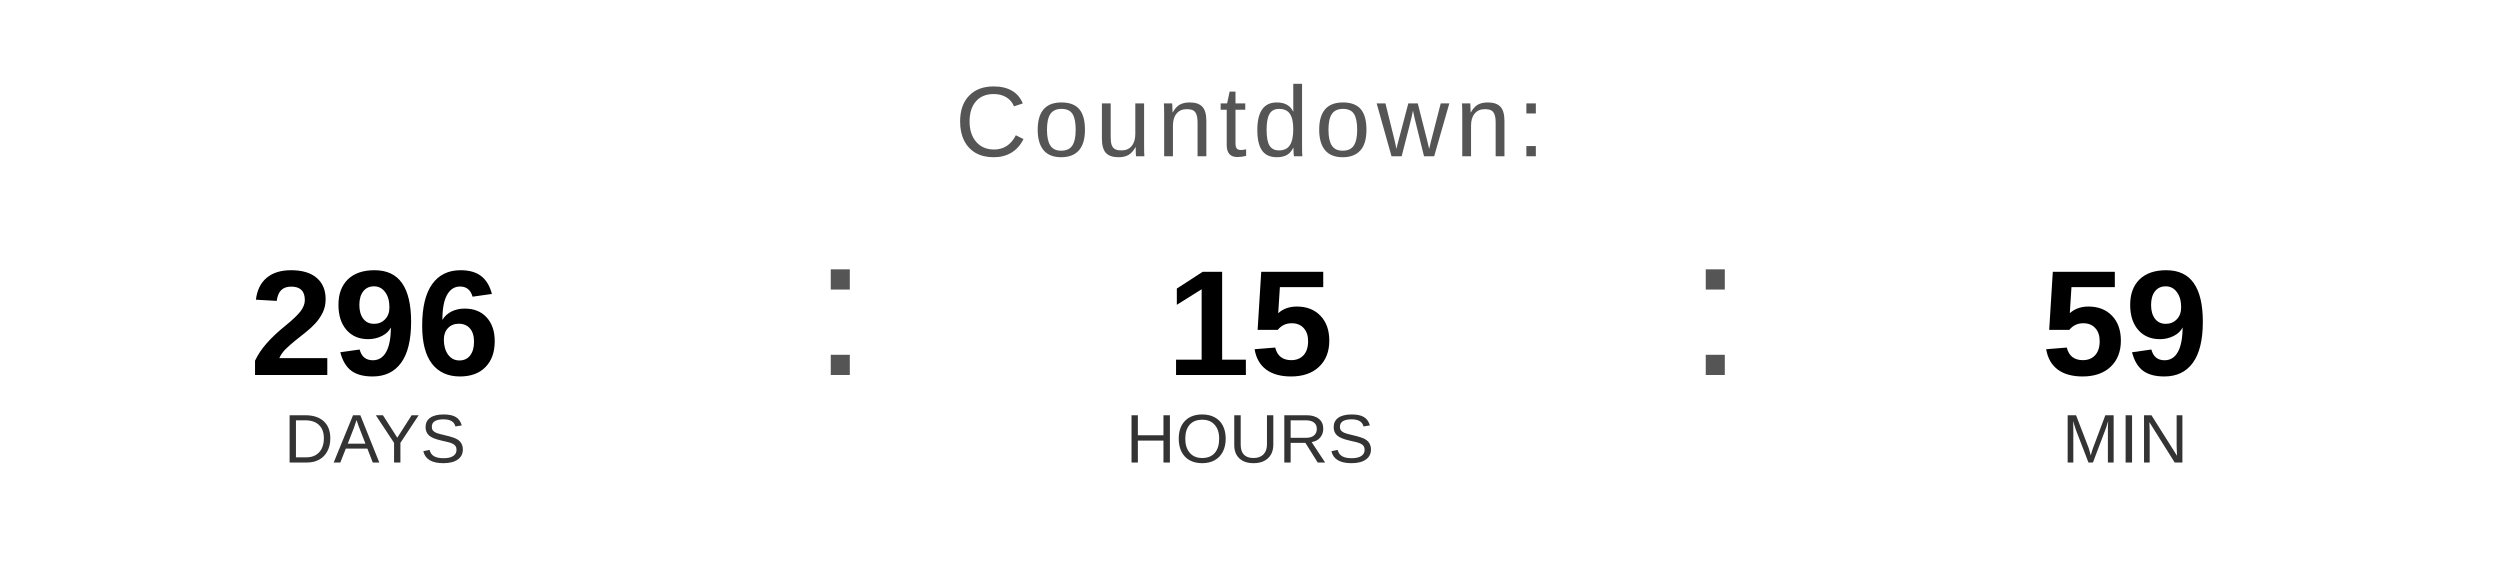
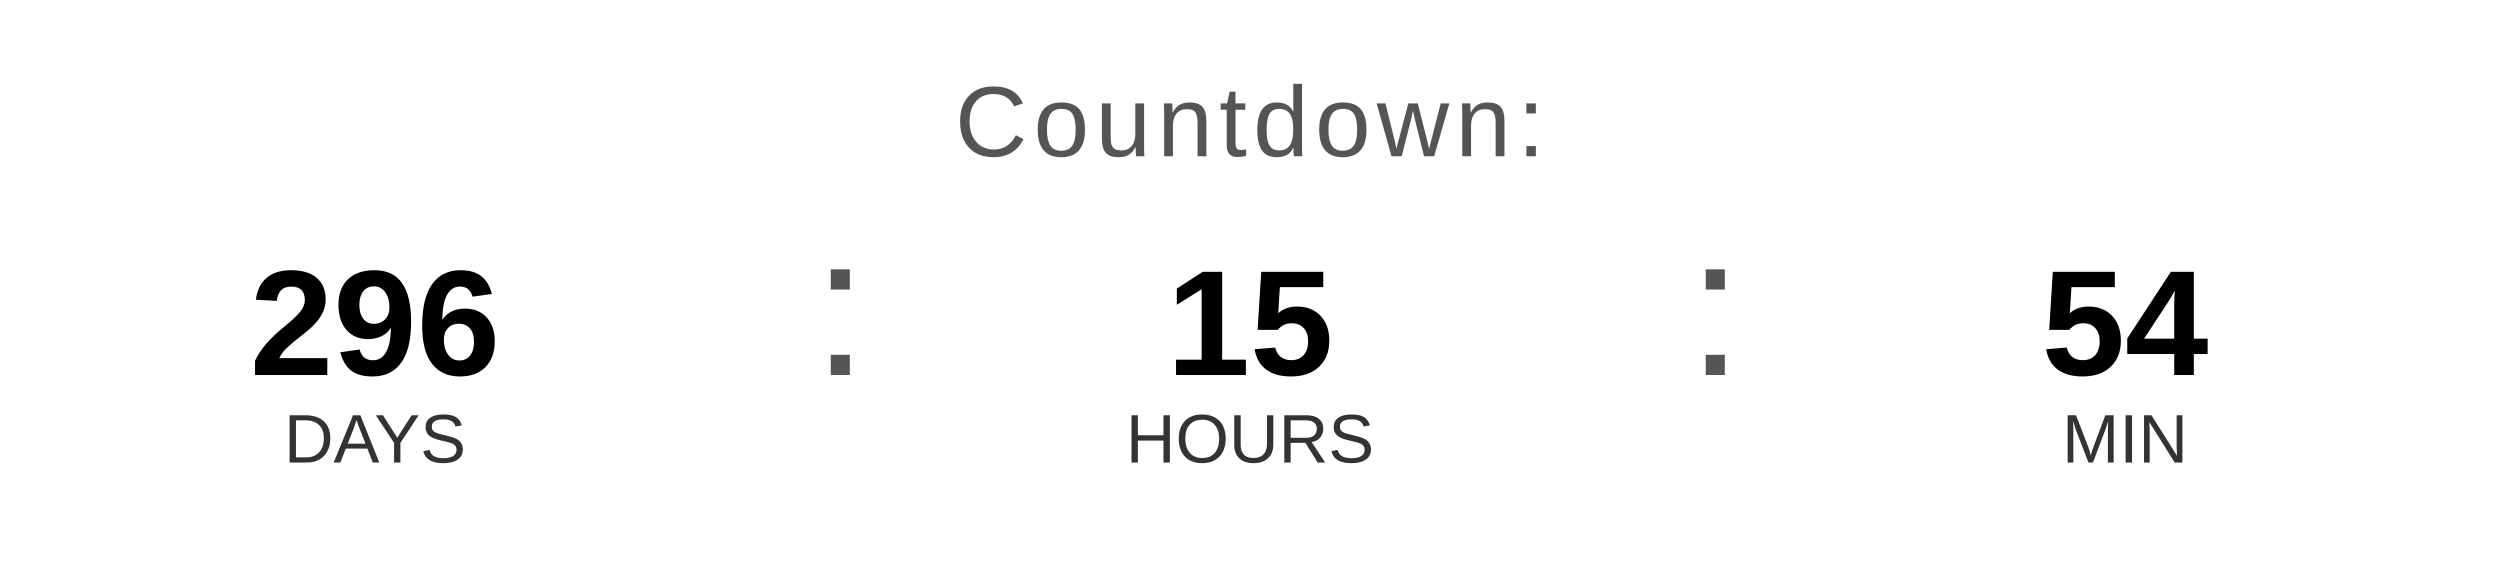
<svg xmlns="http://www.w3.org/2000/svg" width="400" height="90" viewBox="0 0 400 90">
  <text x="200" y="25" font-family="Arial, Helvetica, sans-serif" font-size="16" fill="#555555" text-anchor="middle" letter-spacing="1">
    Countdown:
  </text>
  <text x="60" y="60" font-family="Arial, Helvetica, sans-serif" font-size="24" font-weight="bold" fill="#000000" text-anchor="middle">296</text>
  <text x="60" y="74" font-family="Arial, Helvetica, sans-serif" font-size="11" fill="#333333" text-anchor="middle">DAYS</text>
  <text x="130" y="60" font-family="Arial, sans-serif" font-size="32" fill="#555555">:</text>
  <text x="200" y="60" font-family="Arial, Helvetica, sans-serif" font-size="24" font-weight="bold" fill="#000000" text-anchor="middle">15</text>
  <text x="200" y="74" font-family="Arial, Helvetica, sans-serif" font-size="11" fill="#333333" text-anchor="middle">HOURS</text>
  <text x="270" y="60" font-family="Arial, sans-serif" font-size="32" fill="#555555">:</text>
-   <text x="340" y="60" font-family="Arial, Helvetica, sans-serif" font-size="24" font-weight="bold" fill="#000000" text-anchor="middle">59</text>
+   <text x="340" y="60" font-family="Arial, Helvetica, sans-serif" font-size="24" font-weight="bold" fill="#000000" text-anchor="middle">54</text>
  <text x="340" y="74" font-family="Arial, Helvetica, sans-serif" font-size="11" fill="#333333" text-anchor="middle">MIN</text>
</svg>
